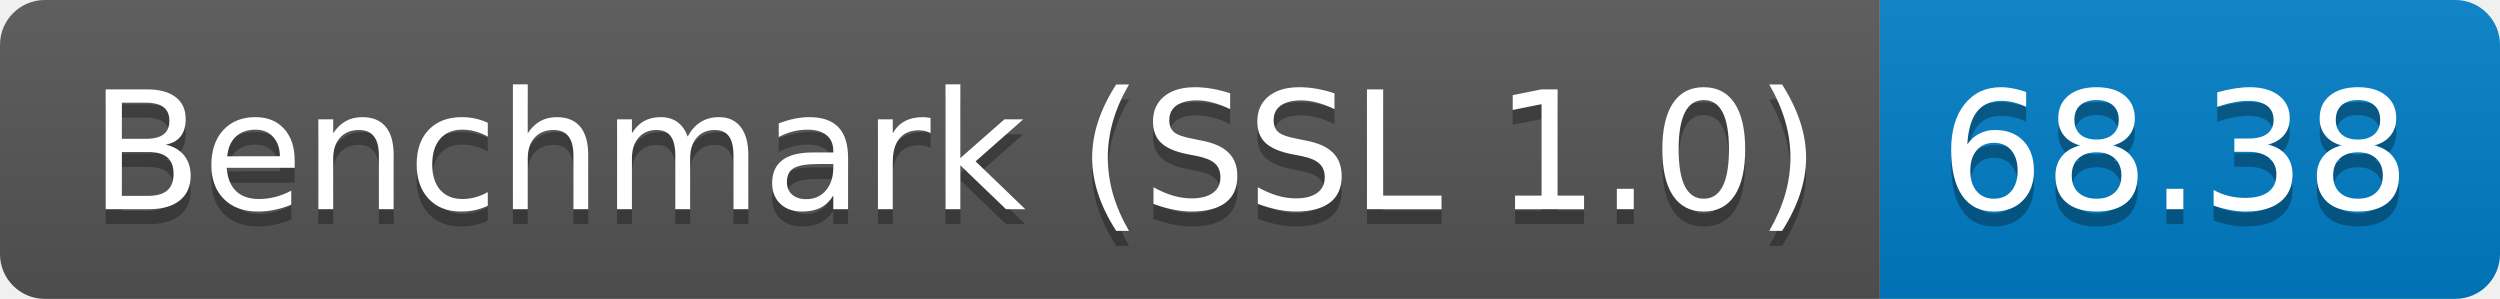
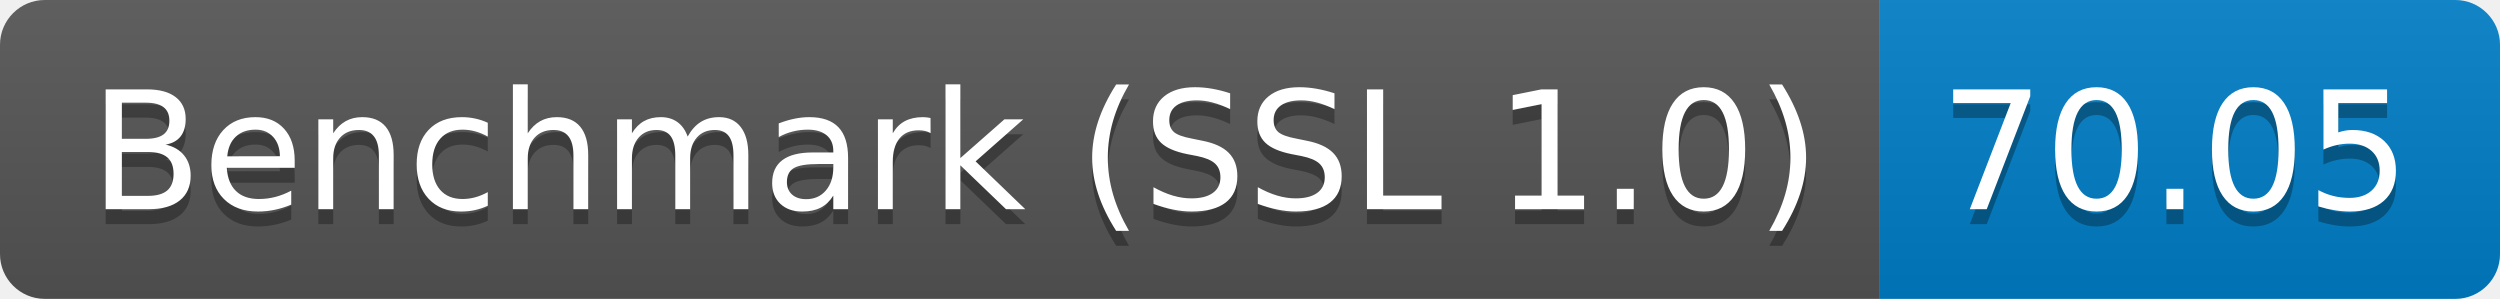
<svg xmlns="http://www.w3.org/2000/svg" height="20" width="167.3">
  <linearGradient id="smooth" x2="0" y2="100%">
    <stop offset="0" stop-color="#bbb" stop-opacity=".1" />
    <stop offset="1" stop-opacity=".1" />
  </linearGradient>
  <clipPath id="round">
    <rect fill="#fff" height="20" rx="3" width="167.3" />
  </clipPath>
  <g clip-path="url(#round)">
    <rect fill="#555" height="20" width="125.8" />
    <rect fill="#007ec6" height="20" width="41.5" x="125.8" />
    <rect fill="url(#smooth)" height="20" width="167.3" />
  </g>
  <g fill="#fff" font-family="DejaVu Sans,Verdana,Geneva,sans-serif" font-size="110" text-anchor="middle">
    <text fill="#010101" fill-opacity=".3" lengthAdjust="spacing" textLength="1158.0" transform="scale(0.1)" x="639.0" y="150">Benchmark (SSL 1.0)</text>
    <text lengthAdjust="spacing" textLength="1158.0" transform="scale(0.1)" x="639.0" y="140">Benchmark (SSL 1.0)</text>
-     <text fill="#010101" fill-opacity=".3" lengthAdjust="spacing" textLength="315.0" transform="scale(0.1)" x="1455.5" y="150">68.38</text>
-     <text lengthAdjust="spacing" textLength="315.0" transform="scale(0.1)" x="1455.5" y="140">68.38</text>
+     <text fill="#010101" fill-opacity=".3" lengthAdjust="spacing" textLength="315.0" transform="scale(0.1)" x="1455.5" y="150">70.05</text>
+     <text lengthAdjust="spacing" textLength="315.0" transform="scale(0.1)" x="1455.5" y="140">70.05</text>
  </g>
</svg>
